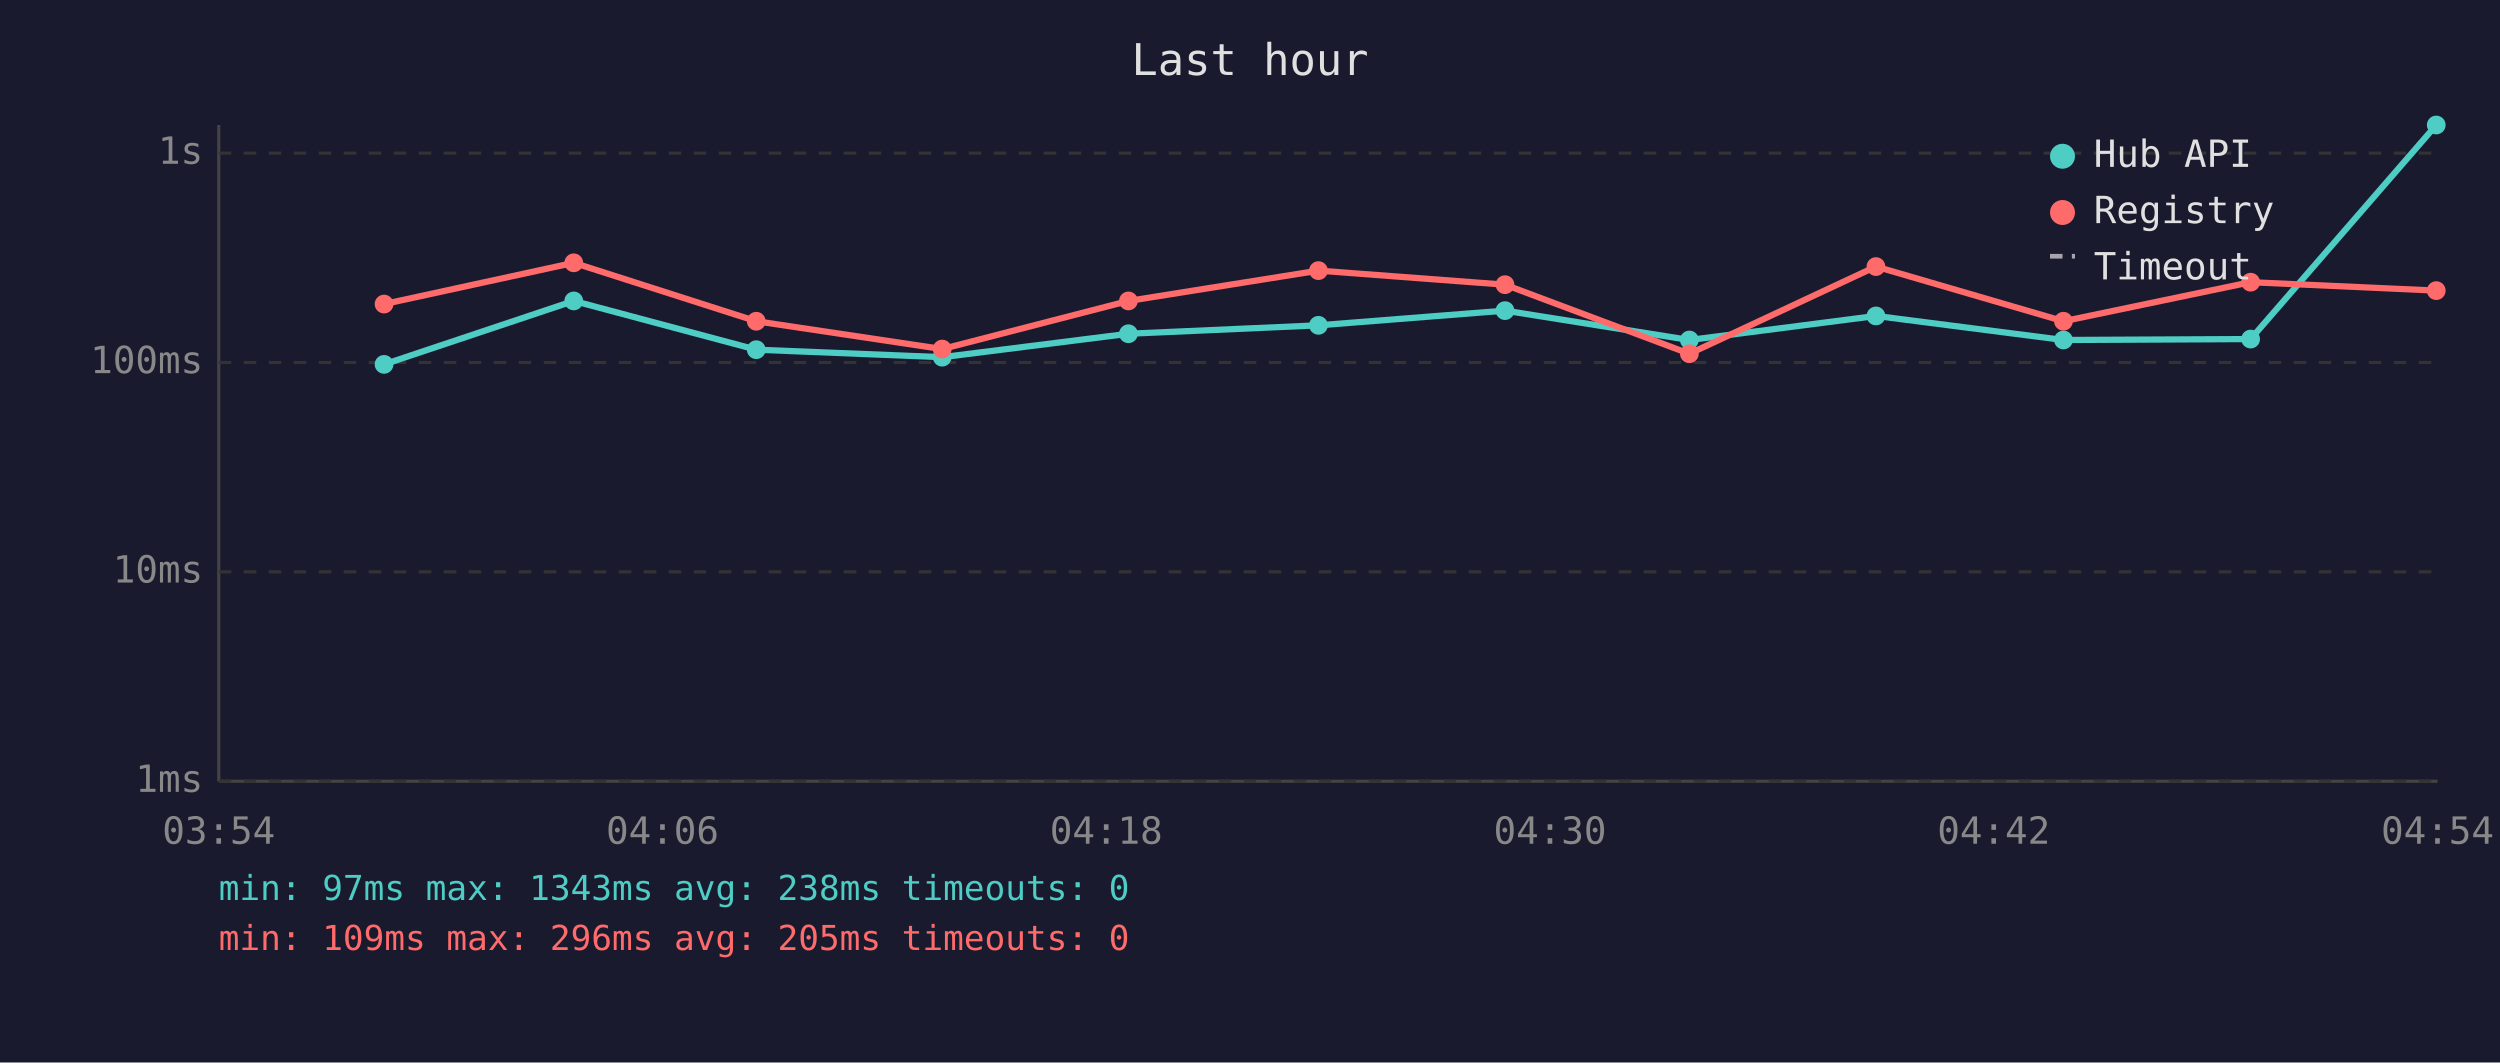
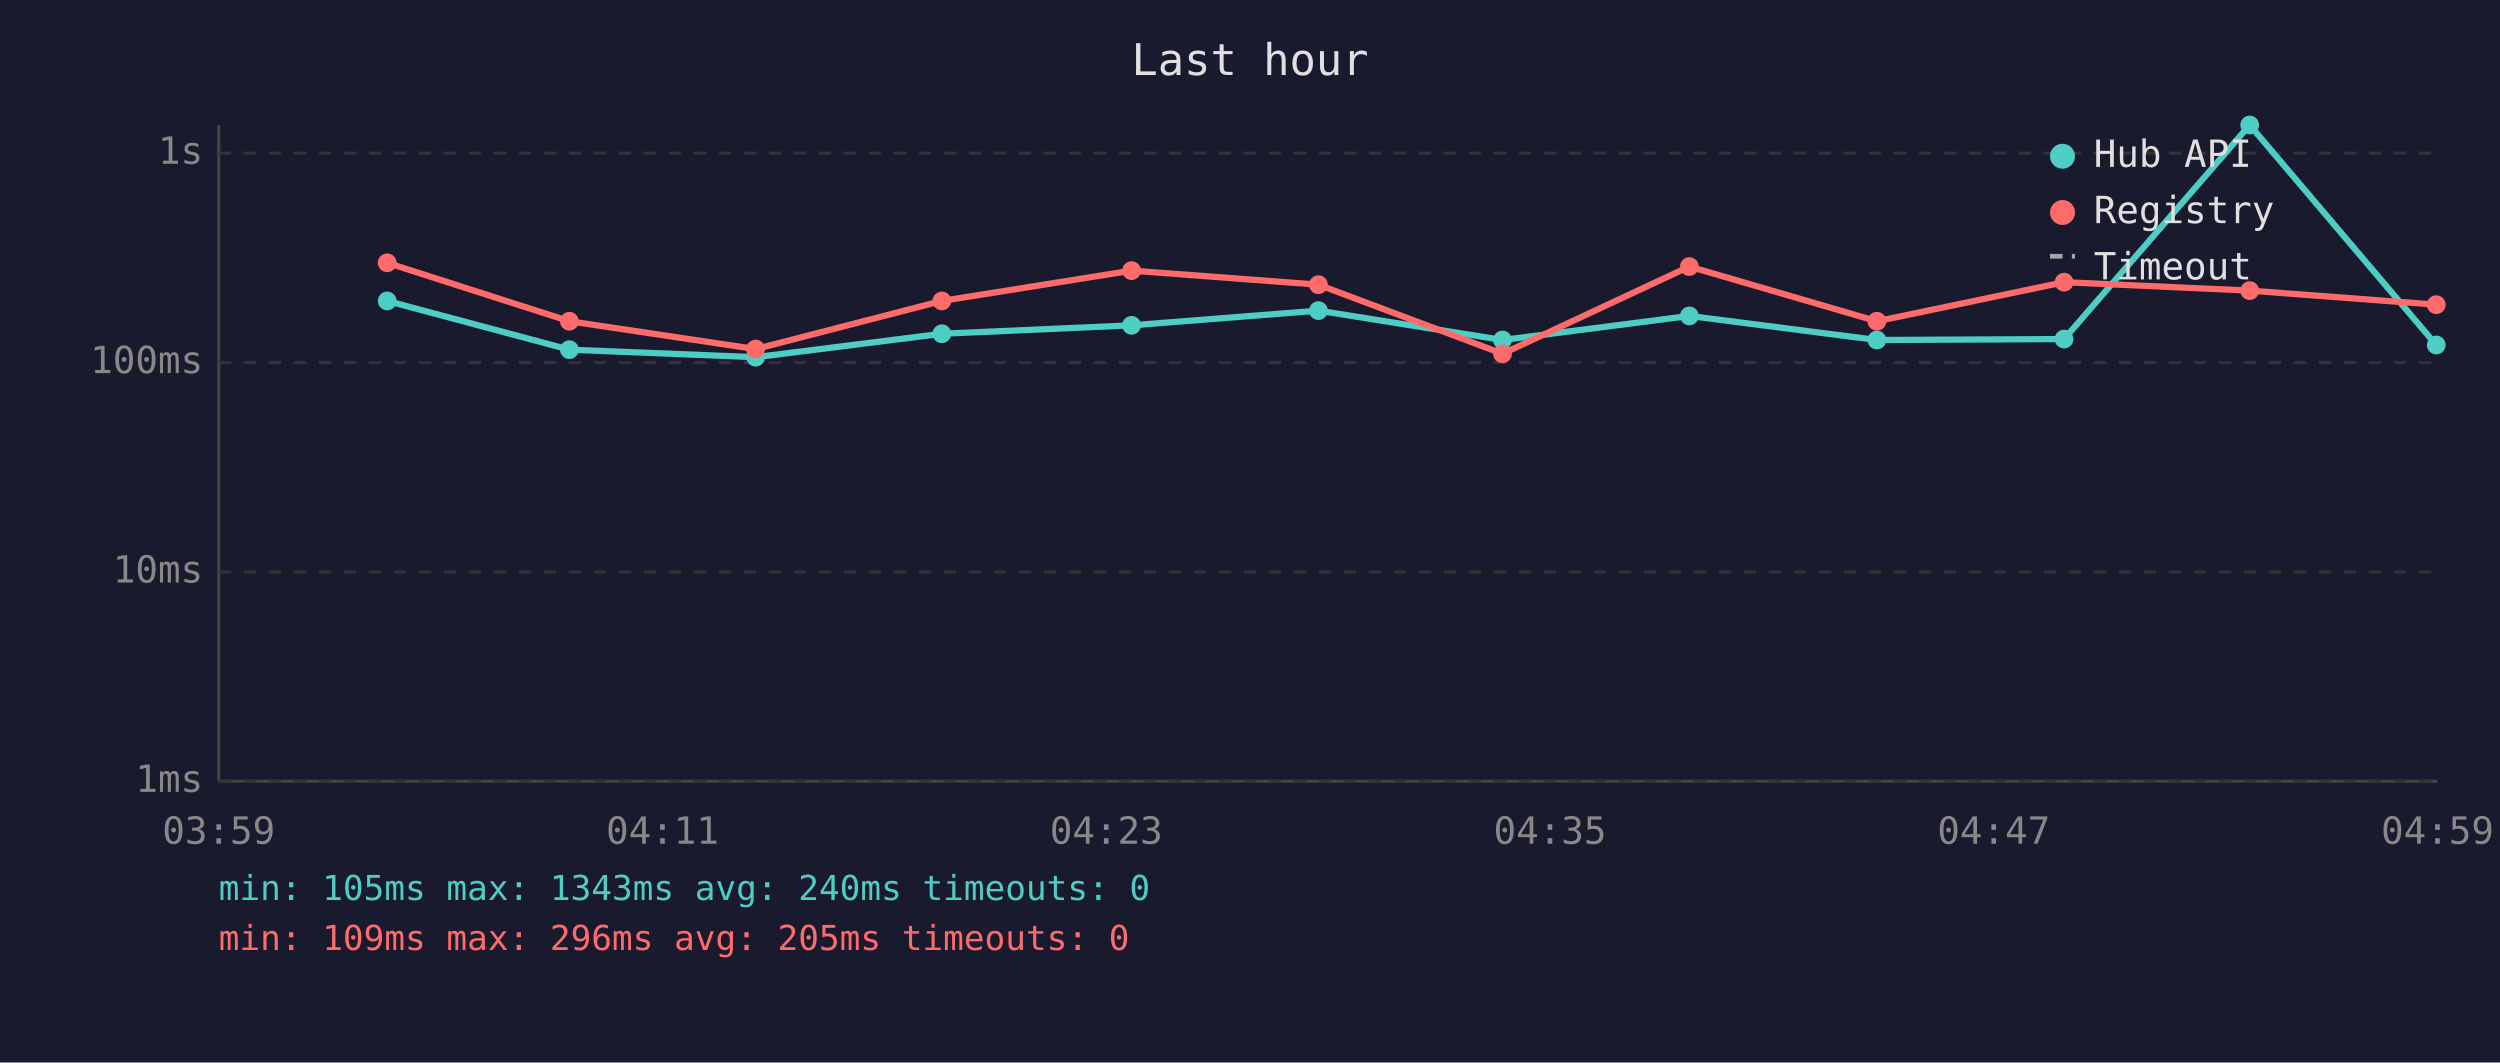
<svg xmlns="http://www.w3.org/2000/svg" viewBox="0 0 800 340" font-family="monospace" font-size="12">
  <rect width="800" height="340" fill="#1a1a2e" />
  <text x="400" y="24" fill="#e0e0e0" font-size="14" text-anchor="middle">Last hour</text>
  <line x1="70" y1="40" x2="70" y2="250" stroke="#444" stroke-width="1" />
  <line x1="70" y1="250" x2="780" y2="250" stroke="#444" stroke-width="1" />
  <line x1="70" y1="250" x2="780" y2="250" stroke="#333" stroke-width="1" stroke-dasharray="4" />
  <text x="65" y="250" fill="#888" text-anchor="end" dominant-baseline="middle">1ms</text>
  <line x1="70" y1="183" x2="780" y2="183" stroke="#333" stroke-width="1" stroke-dasharray="4" />
  <text x="65" y="183" fill="#888" text-anchor="end" dominant-baseline="middle">10ms</text>
  <line x1="70" y1="116" x2="780" y2="116" stroke="#333" stroke-width="1" stroke-dasharray="4" />
  <text x="65" y="116" fill="#888" text-anchor="end" dominant-baseline="middle">100ms</text>
  <line x1="70" y1="49" x2="780" y2="49" stroke="#333" stroke-width="1" stroke-dasharray="4" />
  <text x="65" y="49" fill="#888" text-anchor="end" dominant-baseline="middle">1s</text>
-   <text x="70" y="270" fill="#888" text-anchor="middle">03:54</text>
-   <text x="212" y="270" fill="#888" text-anchor="middle">04:06</text>
-   <text x="354" y="270" fill="#888" text-anchor="middle">04:18</text>
-   <text x="496" y="270" fill="#888" text-anchor="middle">04:30</text>
-   <text x="638" y="270" fill="#888" text-anchor="middle">04:42</text>
-   <text x="780" y="270" fill="#888" text-anchor="middle">04:54</text>
-   <polyline points="122.9,116.6 183.6,96.3 242.0,111.9 301.5,114.3 361.1,106.8 421.9,104.1 481.6,99.4 540.6,108.8 600.3,101.1 660.3,108.8 720.2,108.5 779.6,40.0" fill="none" stroke="#4ecdc4" stroke-width="2" opacity="1" />
-   <circle cx="122.9" cy="116.6" r="3" fill="#4ecdc4" />
-   <circle cx="183.6" cy="96.3" r="3" fill="#4ecdc4" />
-   <circle cx="242.0" cy="111.9" r="3" fill="#4ecdc4" />
-   <circle cx="301.5" cy="114.3" r="3" fill="#4ecdc4" />
-   <circle cx="361.1" cy="106.8" r="3" fill="#4ecdc4" />
-   <circle cx="421.9" cy="104.1" r="3" fill="#4ecdc4" />
-   <circle cx="481.6" cy="99.4" r="3" fill="#4ecdc4" />
-   <circle cx="540.6" cy="108.8" r="3" fill="#4ecdc4" />
-   <circle cx="600.3" cy="101.1" r="3" fill="#4ecdc4" />
-   <circle cx="660.3" cy="108.8" r="3" fill="#4ecdc4" />
-   <circle cx="720.2" cy="108.5" r="3" fill="#4ecdc4" />
-   <circle cx="779.6" cy="40.0" r="3" fill="#4ecdc4" />
-   <polyline points="122.9,97.3 183.6,84.1 242.0,102.8 301.5,111.7 361.1,96.3 421.9,86.6 481.6,91.1 540.6,113.2 600.3,85.3 660.3,102.8 720.2,90.3 779.6,93.0" fill="none" stroke="#ff6b6b" stroke-width="2" opacity="1" />
-   <circle cx="122.9" cy="97.3" r="3" fill="#ff6b6b" />
-   <circle cx="183.6" cy="84.1" r="3" fill="#ff6b6b" />
-   <circle cx="242.0" cy="102.8" r="3" fill="#ff6b6b" />
-   <circle cx="301.5" cy="111.7" r="3" fill="#ff6b6b" />
-   <circle cx="361.1" cy="96.3" r="3" fill="#ff6b6b" />
-   <circle cx="421.9" cy="86.6" r="3" fill="#ff6b6b" />
-   <circle cx="481.6" cy="91.1" r="3" fill="#ff6b6b" />
-   <circle cx="540.6" cy="113.2" r="3" fill="#ff6b6b" />
-   <circle cx="600.3" cy="85.3" r="3" fill="#ff6b6b" />
-   <circle cx="660.3" cy="102.8" r="3" fill="#ff6b6b" />
-   <circle cx="720.2" cy="90.3" r="3" fill="#ff6b6b" />
-   <circle cx="779.6" cy="93.0" r="3" fill="#ff6b6b" />
+   <text x="70" y="270" fill="#888" text-anchor="middle">03:59</text>
+   <text x="212" y="270" fill="#888" text-anchor="middle">04:11</text>
+   <text x="354" y="270" fill="#888" text-anchor="middle">04:23</text>
+   <text x="496" y="270" fill="#888" text-anchor="middle">04:35</text>
+   <text x="638" y="270" fill="#888" text-anchor="middle">04:47</text>
+   <text x="780" y="270" fill="#888" text-anchor="middle">04:59</text>
+   <polyline points="123.9,96.3 182.2,111.9 241.8,114.3 301.4,106.8 362.1,104.1 421.9,99.4 480.8,108.8 540.6,101.1 600.6,108.8 660.5,108.5 719.9,40.0 779.6,110.4" fill="none" stroke="#4ecdc4" stroke-width="2" opacity="1" />
+   <circle cx="123.9" cy="96.3" r="3" fill="#4ecdc4" />
+   <circle cx="182.2" cy="111.9" r="3" fill="#4ecdc4" />
+   <circle cx="241.8" cy="114.3" r="3" fill="#4ecdc4" />
+   <circle cx="301.4" cy="106.8" r="3" fill="#4ecdc4" />
+   <circle cx="362.1" cy="104.1" r="3" fill="#4ecdc4" />
+   <circle cx="421.9" cy="99.4" r="3" fill="#4ecdc4" />
+   <circle cx="480.8" cy="108.8" r="3" fill="#4ecdc4" />
+   <circle cx="540.6" cy="101.1" r="3" fill="#4ecdc4" />
+   <circle cx="600.6" cy="108.8" r="3" fill="#4ecdc4" />
+   <circle cx="660.5" cy="108.5" r="3" fill="#4ecdc4" />
+   <circle cx="719.9" cy="40.0" r="3" fill="#4ecdc4" />
+   <circle cx="779.6" cy="110.4" r="3" fill="#4ecdc4" />
+   <polyline points="123.9,84.1 182.2,102.8 241.8,111.7 301.4,96.3 362.1,86.6 421.9,91.1 480.8,113.2 540.6,85.3 600.6,102.8 660.5,90.3 719.9,93.0 779.6,97.5" fill="none" stroke="#ff6b6b" stroke-width="2" opacity="1" />
+   <circle cx="123.9" cy="84.1" r="3" fill="#ff6b6b" />
+   <circle cx="182.2" cy="102.8" r="3" fill="#ff6b6b" />
+   <circle cx="241.8" cy="111.7" r="3" fill="#ff6b6b" />
+   <circle cx="301.4" cy="96.3" r="3" fill="#ff6b6b" />
+   <circle cx="362.1" cy="86.6" r="3" fill="#ff6b6b" />
+   <circle cx="421.9" cy="91.1" r="3" fill="#ff6b6b" />
+   <circle cx="480.8" cy="113.2" r="3" fill="#ff6b6b" />
+   <circle cx="540.6" cy="85.3" r="3" fill="#ff6b6b" />
+   <circle cx="600.6" cy="102.8" r="3" fill="#ff6b6b" />
+   <circle cx="660.5" cy="90.3" r="3" fill="#ff6b6b" />
+   <circle cx="719.9" cy="93.0" r="3" fill="#ff6b6b" />
+   <circle cx="779.6" cy="97.5" r="3" fill="#ff6b6b" />
  <circle cx="660" cy="50" r="4" fill="#4ecdc4" />
  <text x="670" y="50" fill="#e0e0e0" dominant-baseline="middle">Hub API</text>
  <circle cx="660" cy="68" r="4" fill="#ff6b6b" />
  <text x="670" y="68" fill="#e0e0e0" dominant-baseline="middle">Registry</text>
  <line x1="656" y1="82" x2="664" y2="82" stroke="#e0e0e0" stroke-width="1.5" stroke-dasharray="4,3" opacity="0.7" />
  <text x="670" y="86" fill="#e0e0e0" dominant-baseline="middle">Timeout</text>
-   <text x="70" y="288" fill="#4ecdc4" font-size="11">min: 97ms  max: 1343ms  avg: 238ms  timeouts: 0</text>
+   <text x="70" y="288" fill="#4ecdc4" font-size="11">min: 105ms  max: 1343ms  avg: 240ms  timeouts: 0</text>
  <text x="70" y="304" fill="#ff6b6b" font-size="11">min: 109ms  max: 296ms  avg: 205ms  timeouts: 0</text>
</svg>
